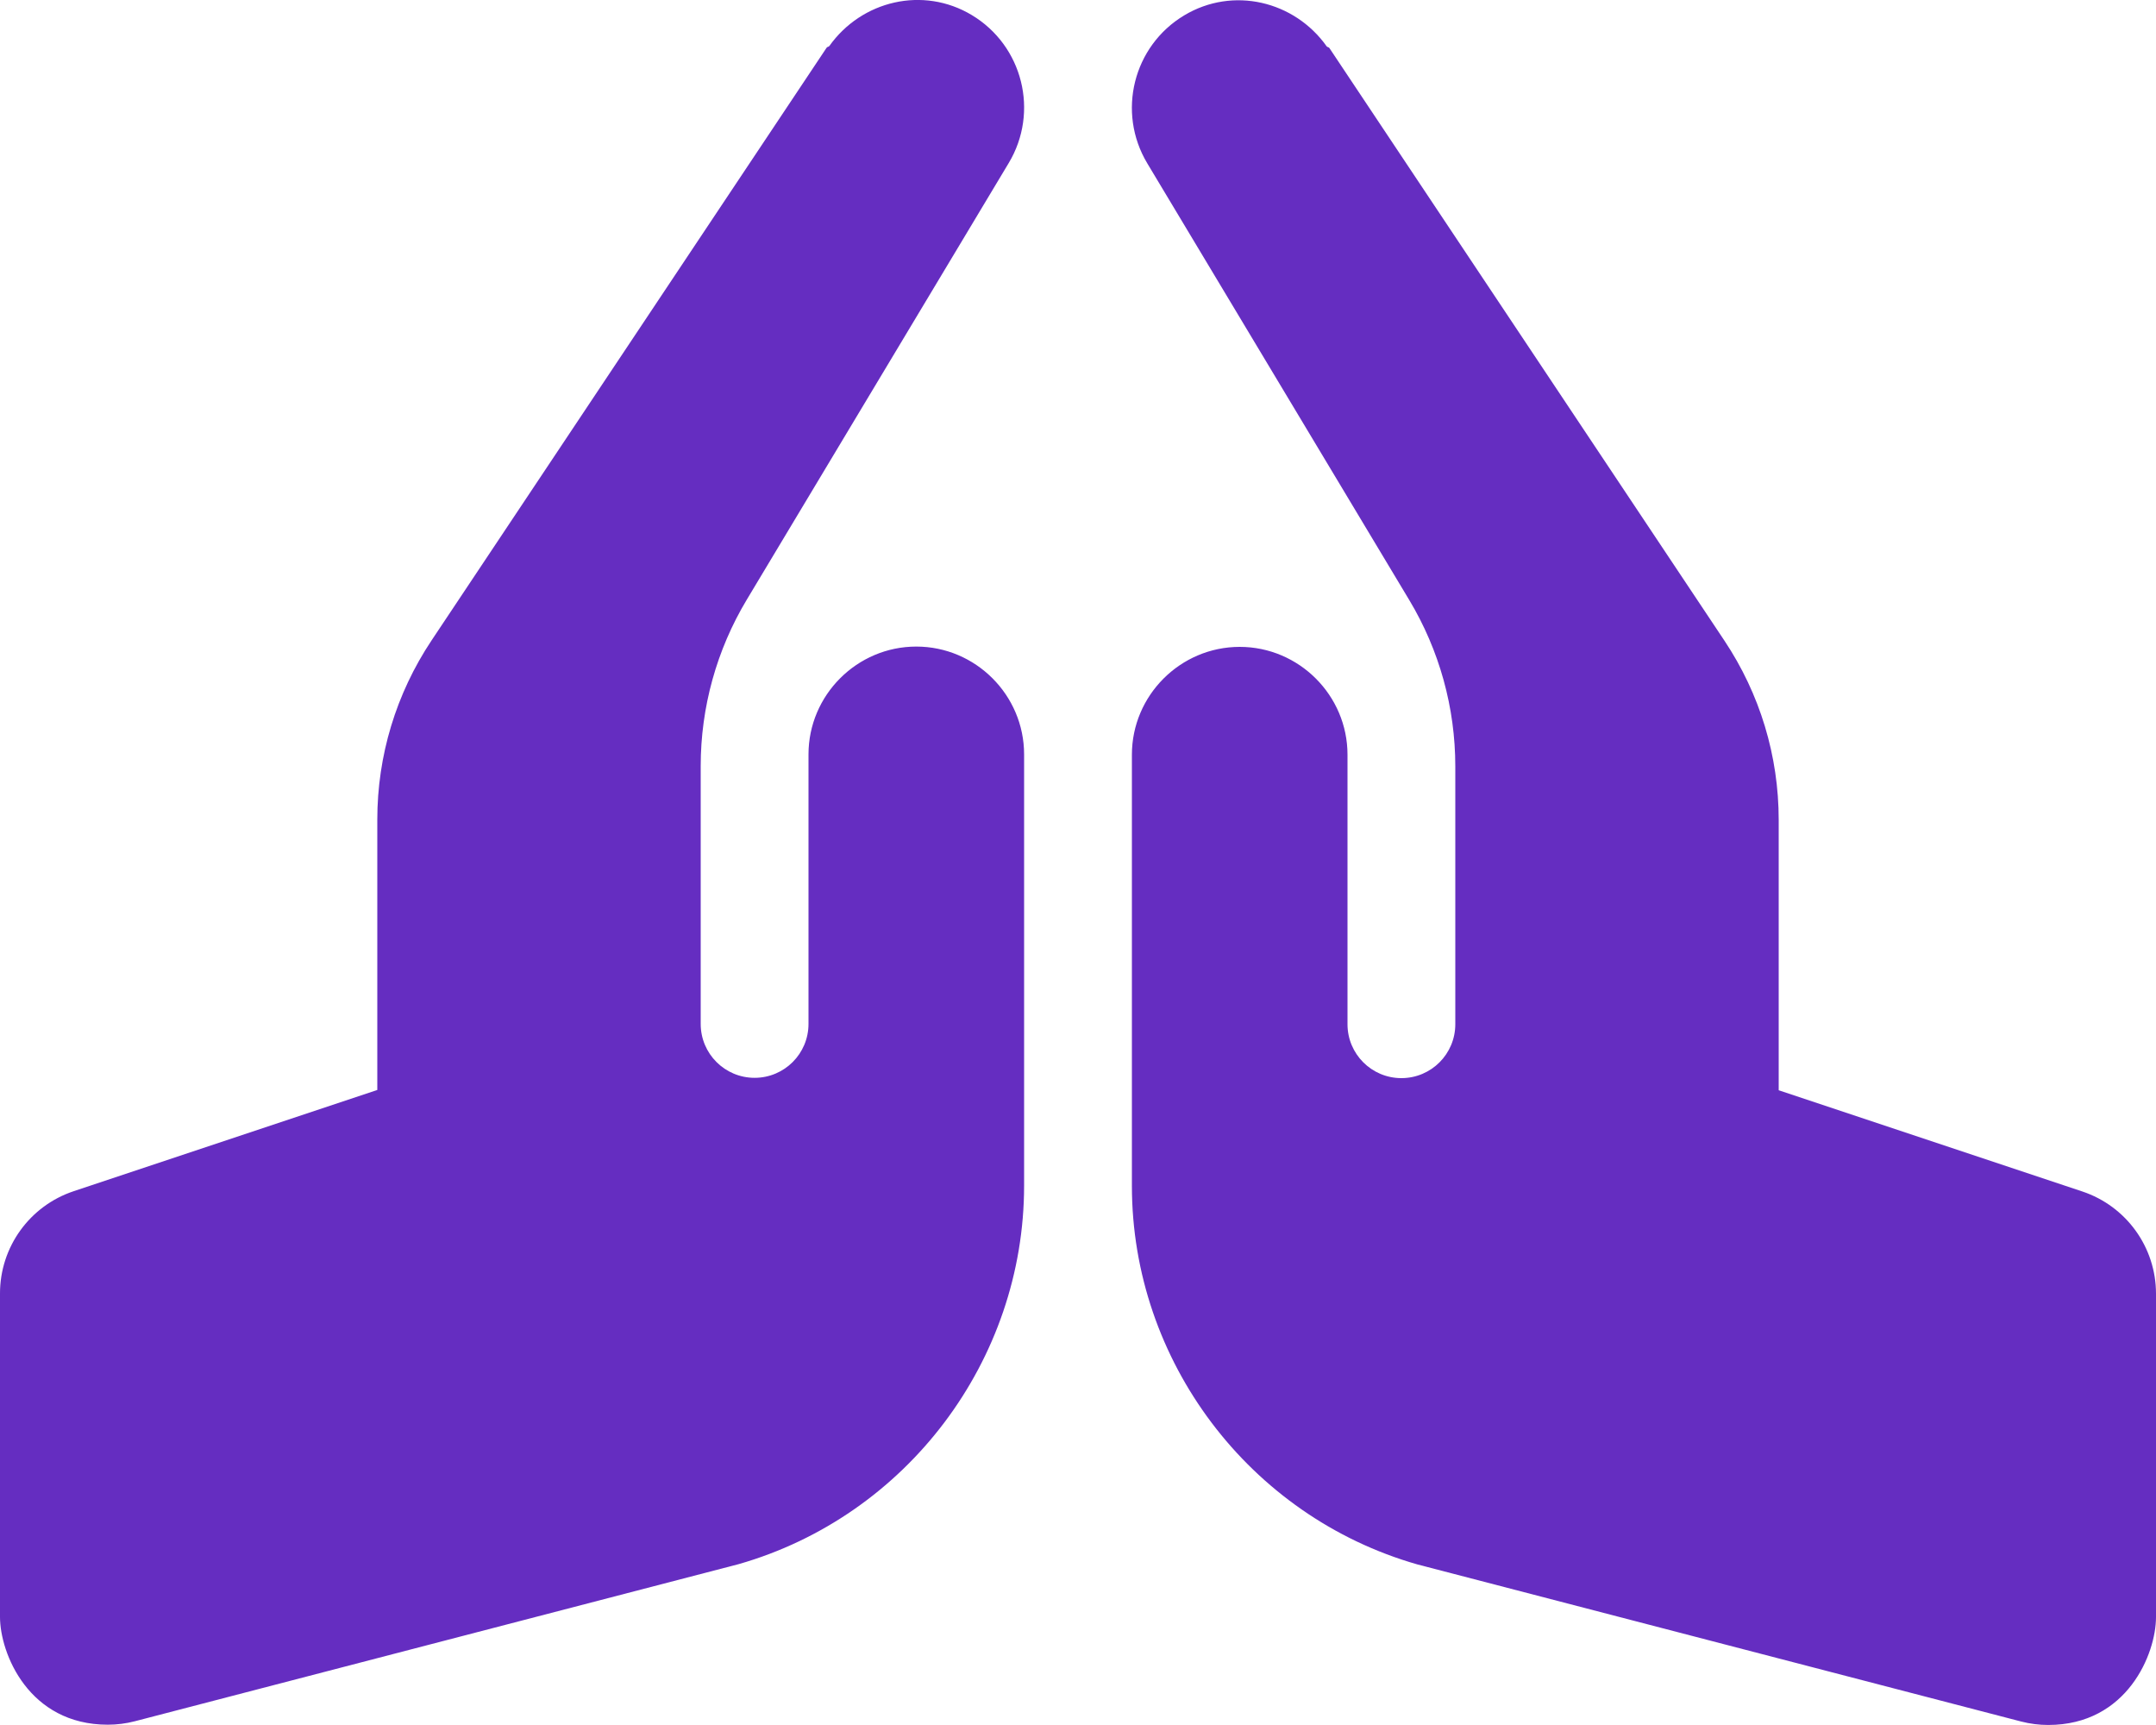
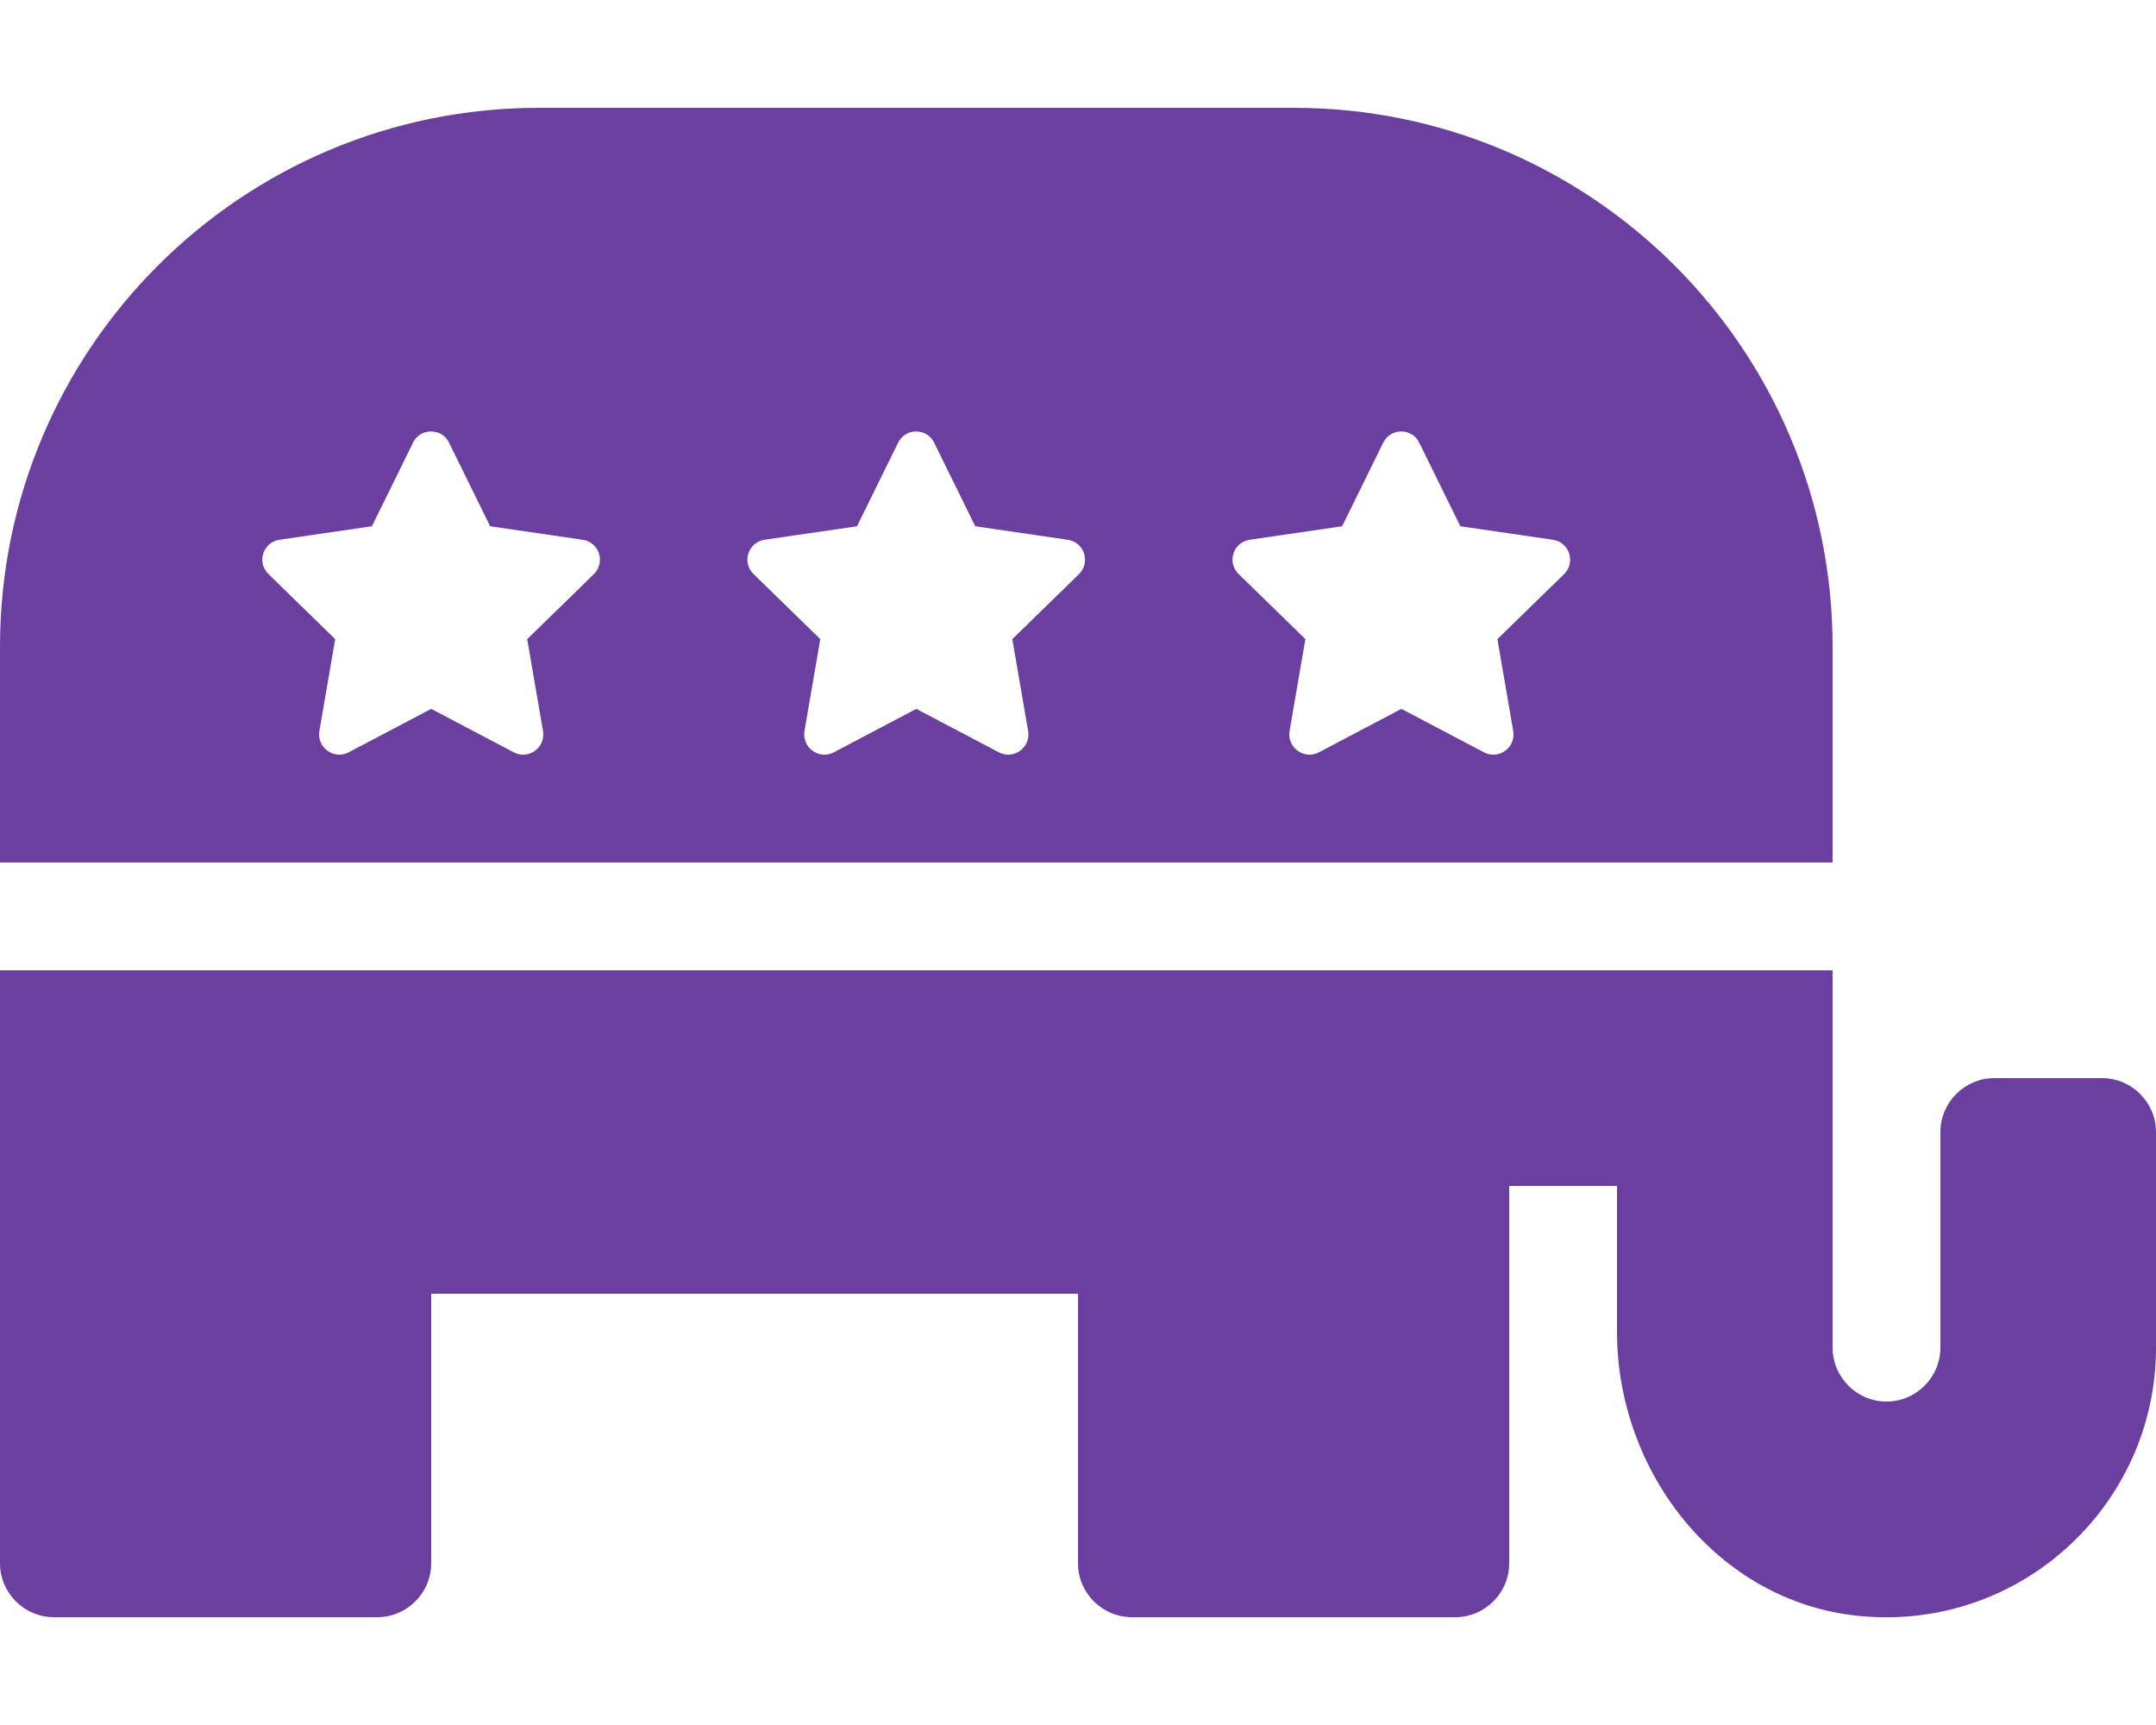
- <svg xmlns="http://www.w3.org/2000/svg" style="fill:#652DC1;" viewBox="0 0 640 512">
-   <path d="M272 191.91c-17.6 0-32 14.4-32 32v80c0 8.84-7.16 16-16 16s-16-7.16-16-16v-76.55c0-17.39 4.72-34.47 13.69-49.39l77.75-129.59c9.09-15.16 4.19-34.81-10.97-43.91-14.45-8.67-32.72-4.3-42.3 9.21-.2.23-.62.21-.79.48l-117.26 175.9C117.56 205.9 112 224.31 112 243.29v80.23l-90.12 30.04A31.974 31.974 0 0 0 0 383.91v96c0 10.82 8.52 32 32 32 2.69 0 5.41-.34 8.06-1.03l179.19-46.62C269.16 449.99 304 403.8 304 351.91v-128c0-17.6-14.4-32-32-32zm346.12 161.73L528 323.6v-80.23c0-18.98-5.56-37.39-16.12-53.23L394.62 14.25c-.18-.27-.59-.24-.79-.48-9.58-13.51-27.85-17.88-42.3-9.21-15.16 9.09-20.06 28.75-10.97 43.91l77.75 129.59c8.97 14.92 13.69 32 13.69 49.39V304c0 8.84-7.16 16-16 16s-16-7.16-16-16v-80c0-17.6-14.4-32-32-32s-32 14.4-32 32v128c0 51.89 34.84 98.08 84.75 112.34l179.19 46.62c2.66.69 5.38 1.03 8.06 1.03 23.48 0 32-21.18 32-32v-96c0-13.77-8.81-25.99-21.88-30.35z" />
+ <svg xmlns="http://www.w3.org/2000/svg" style="fill:#6B3FA0;" viewBox="0 0 640 512">
+   <path d="M544 192c0-88.4-71.6-160-160-160H160C71.6 32 0 103.6 0 192v64h544v-64zm-367.7-21.6l-19.8 19.3 4.7 27.3c.8 4.9-4.3 8.6-8.7 6.3L128 210.4l-24.5 12.9c-4.3 2.3-9.5-1.4-8.7-6.3l4.7-27.3-19.8-19.3c-3.6-3.5-1.6-9.5 3.3-10.2l27.4-4 12.2-24.8c2.2-4.5 8.6-4.4 10.7 0l12.2 24.8 27.4 4c5 .7 6.9 6.7 3.4 10.2zm144 0l-19.8 19.3 4.7 27.3c.8 4.9-4.3 8.6-8.7 6.3L272 210.4l-24.5 12.9c-4.3 2.3-9.5-1.4-8.7-6.3l4.7-27.3-19.8-19.3c-3.6-3.5-1.6-9.5 3.3-10.2l27.4-4 12.2-24.8c2.2-4.5 8.6-4.4 10.7 0l12.2 24.8 27.4 4c5 .7 6.9 6.7 3.4 10.2zm144 0l-19.8 19.3 4.7 27.3c.8 4.9-4.3 8.6-8.7 6.3L416 210.4l-24.5 12.9c-4.3 2.3-9.5-1.4-8.7-6.3l4.7-27.3-19.8-19.3c-3.6-3.5-1.6-9.5 3.3-10.2l27.4-4 12.2-24.8c2.2-4.5 8.6-4.4 10.7 0l12.2 24.8 27.4 4c5 .7 6.9 6.7 3.4 10.2zM624 320h-32c-8.8 0-16 7.2-16 16v64c0 8.8-7.2 16-16 16s-16-7.2-16-16V288H0v176c0 8.8 7.2 16 16 16h96c8.8 0 16-7.2 16-16v-80h192v80c0 8.8 7.2 16 16 16h96c8.8 0 16-7.2 16-16V352h32v43.3c0 41.8 30 80.1 71.6 84.3 47.8 4.9 88.4-32.7 88.4-79.6v-64c0-8.8-7.2-16-16-16z" />
</svg>
